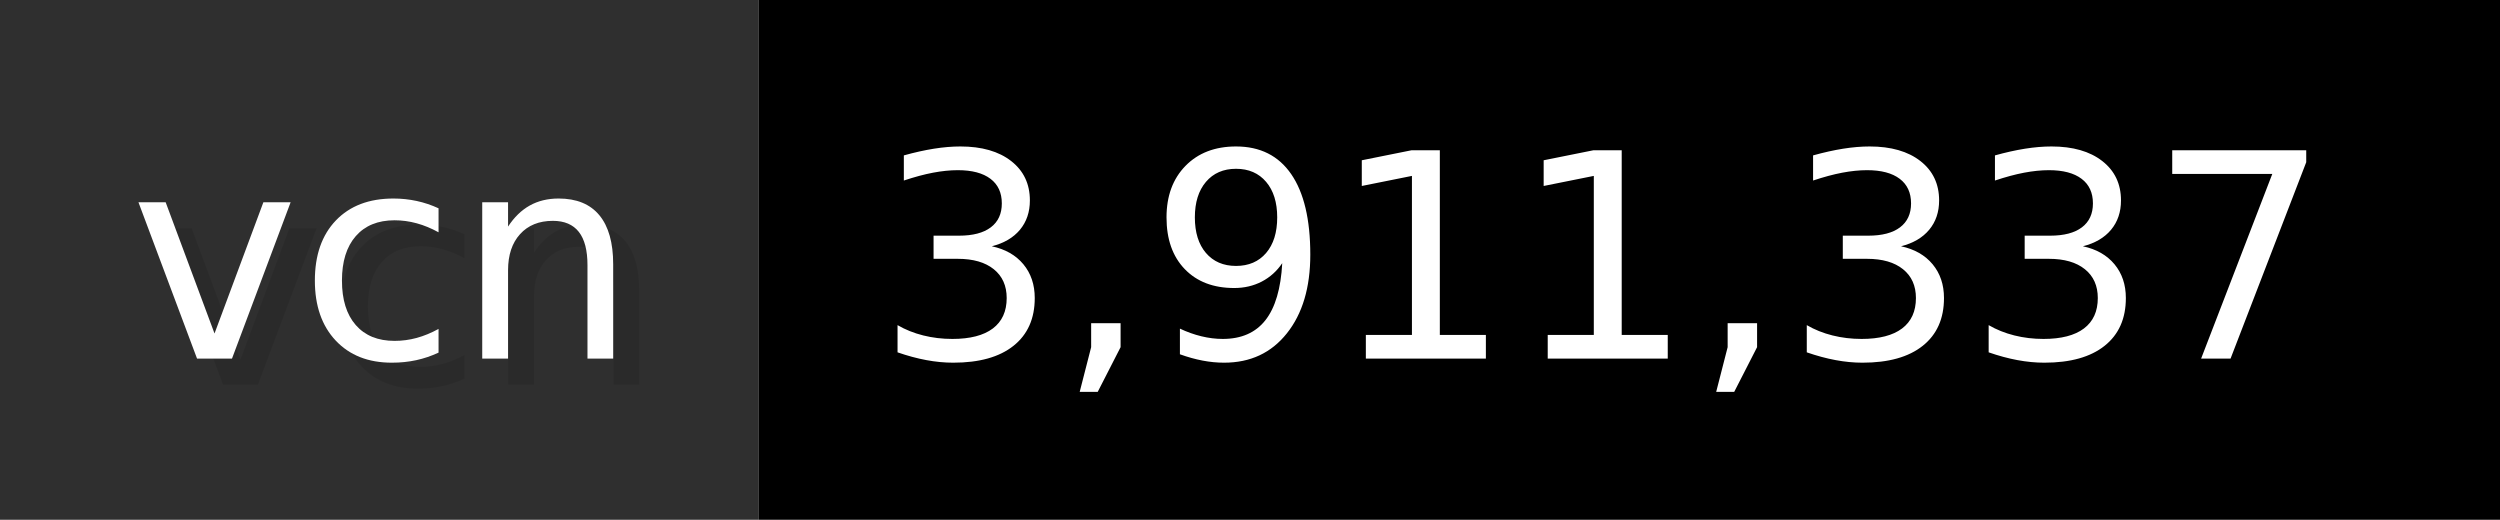
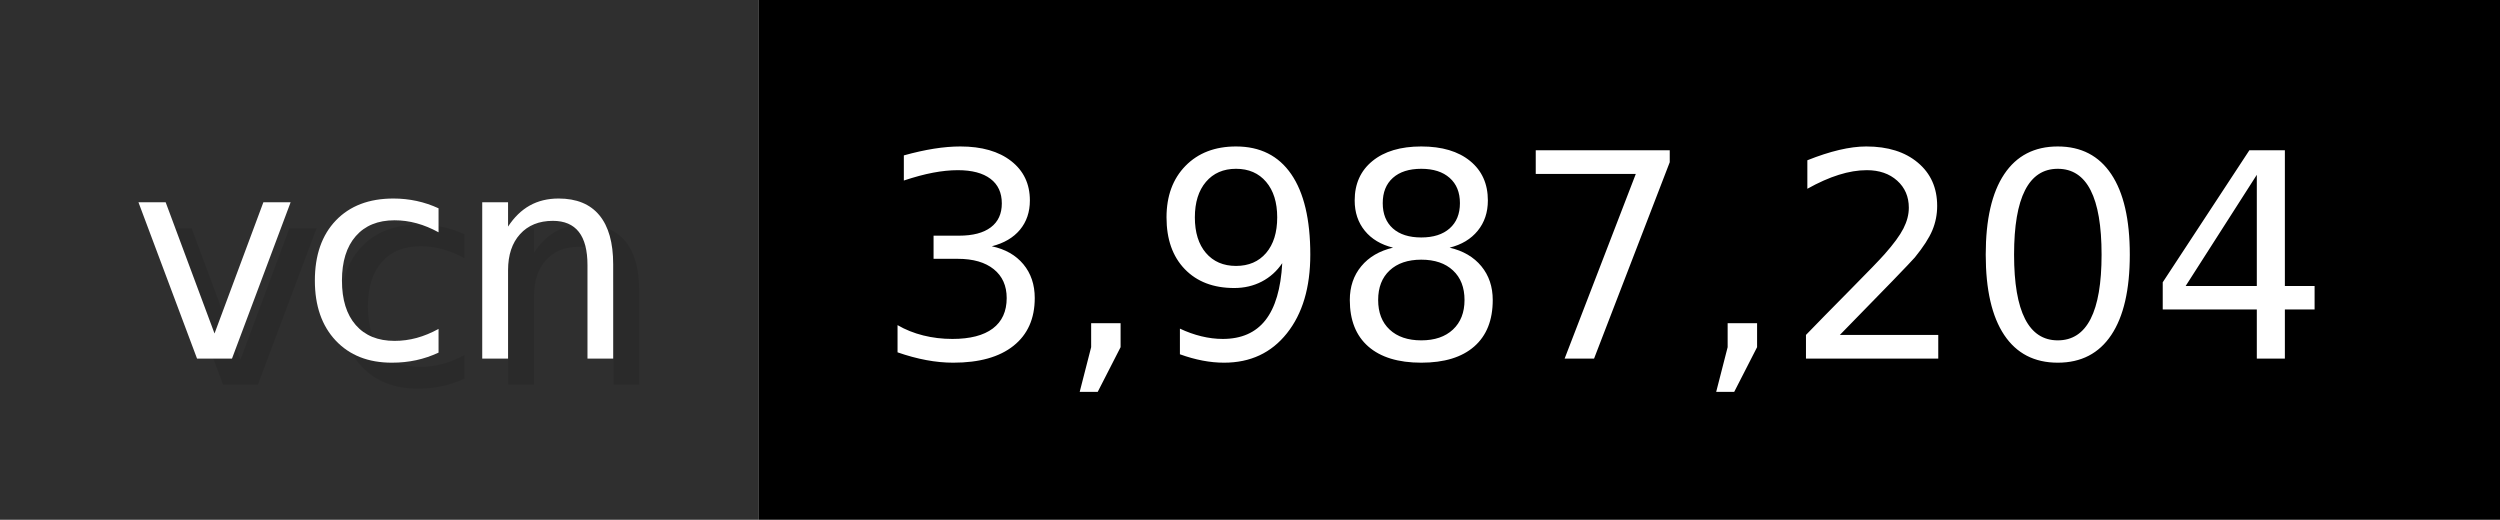
- <svg xmlns="http://www.w3.org/2000/svg" width="96.2" height="20" viewBox="0 0 962 200" role="img" aria-label="vcn: 3,911,337">
+ <svg xmlns="http://www.w3.org/2000/svg" width="96.2" height="20" viewBox="0 0 962 200" role="img" aria-label="vcn: 3,987,204">
  <g>
    <rect fill="#2F2F2F" width="292" height="200" />
    <rect fill="#" x="292" width="670" height="200" />
  </g>
  <g aria-hidden="true" fill="#fff" text-anchor="start" font-family="Verdana,DejaVu Sans,sans-serif" font-size="110">
    <text x="60" y="148" textLength="192" fill="#000" opacity="0.1">vcn</text>
    <text x="50" y="138" textLength="192">vcn</text>
-     <text x="347" y="148" textLength="570" fill="#000" opacity="0.1">3,911,337</text>
-     <text x="337" y="138" textLength="570">3,911,337</text>
+     <text x="347" y="148" textLength="570" fill="#000" opacity="0.1">3,987,204</text>
+     <text x="337" y="138" textLength="570">3,987,204</text>
  </g>
</svg>
